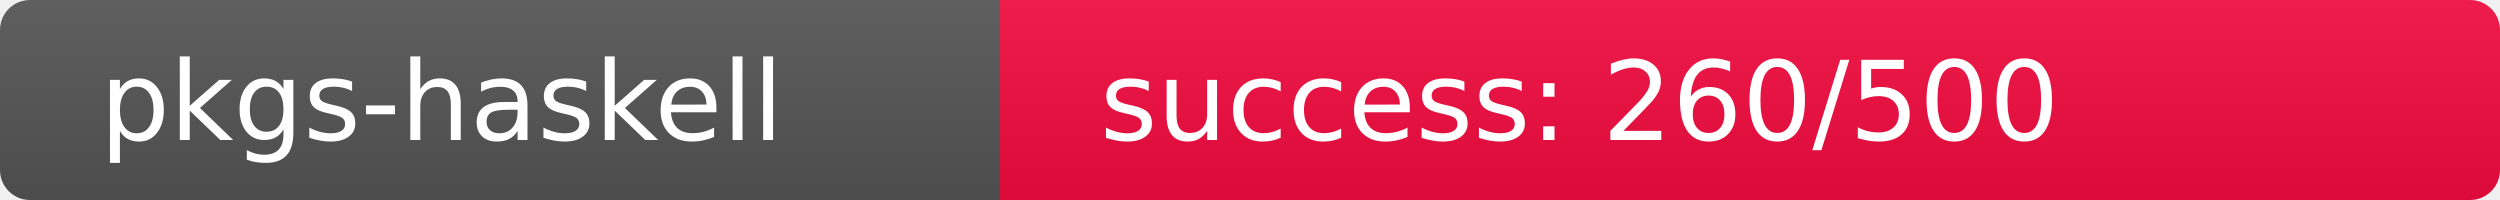
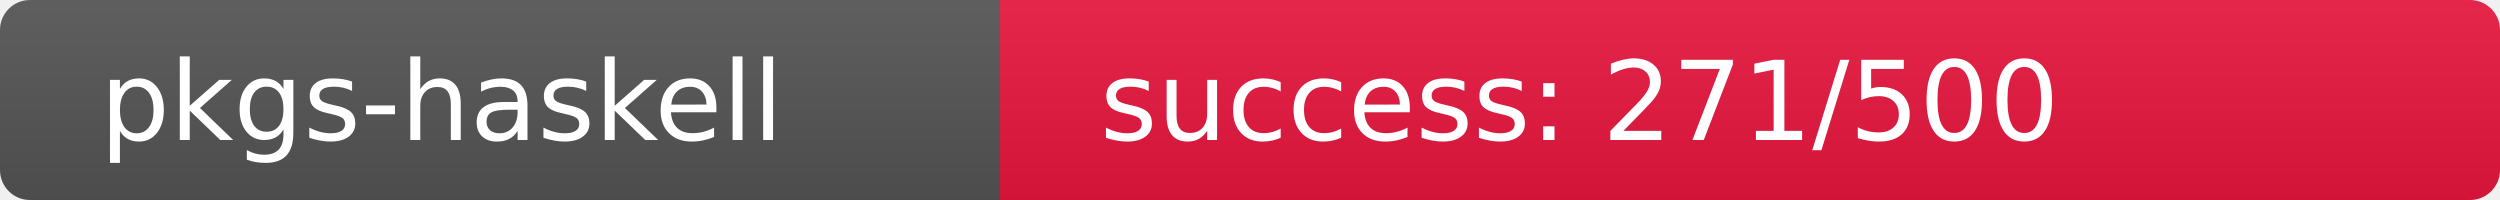
<svg xmlns="http://www.w3.org/2000/svg" width="250" height="20" role="img">
  <linearGradient id="s" x2="0" y2="100%">
    <stop offset="0" stop-color="#bbb" stop-opacity=".1" />
    <stop offset="1" stop-opacity=".1" />
  </linearGradient>
  <clipPath id="r">
    <rect width="250" height="20" rx="3" fill="#fff" />
  </clipPath>
  <g clip-path="url(#r)">
    <rect width="100" height="20" fill="#555" />
-     <rect x="100" width="150" height="20" fill="rgb(245,11,64)" />
+     <rect x="100" width="150" height="20" fill="rgb(234,22,64)" />
    <rect width="250" height="20" fill="url(#s)" />
  </g>
  <g fill="#fff" text-anchor="start" font-family="Verdana,Geneva,DejaVu Sans,sans-serif" text-rendering="geometricPrecision" font-size="110">
    <text x="100" y="140" transform="scale(.1)" fill="#fff">pkgs-haskell</text>
-     <text x="1100" y="140" transform="scale(.1)" fill="#fff">success: 260/500</text>
+     <text x="1100" y="140" transform="scale(.1)" fill="#fff">success: 271/500</text>
  </g>
</svg>
